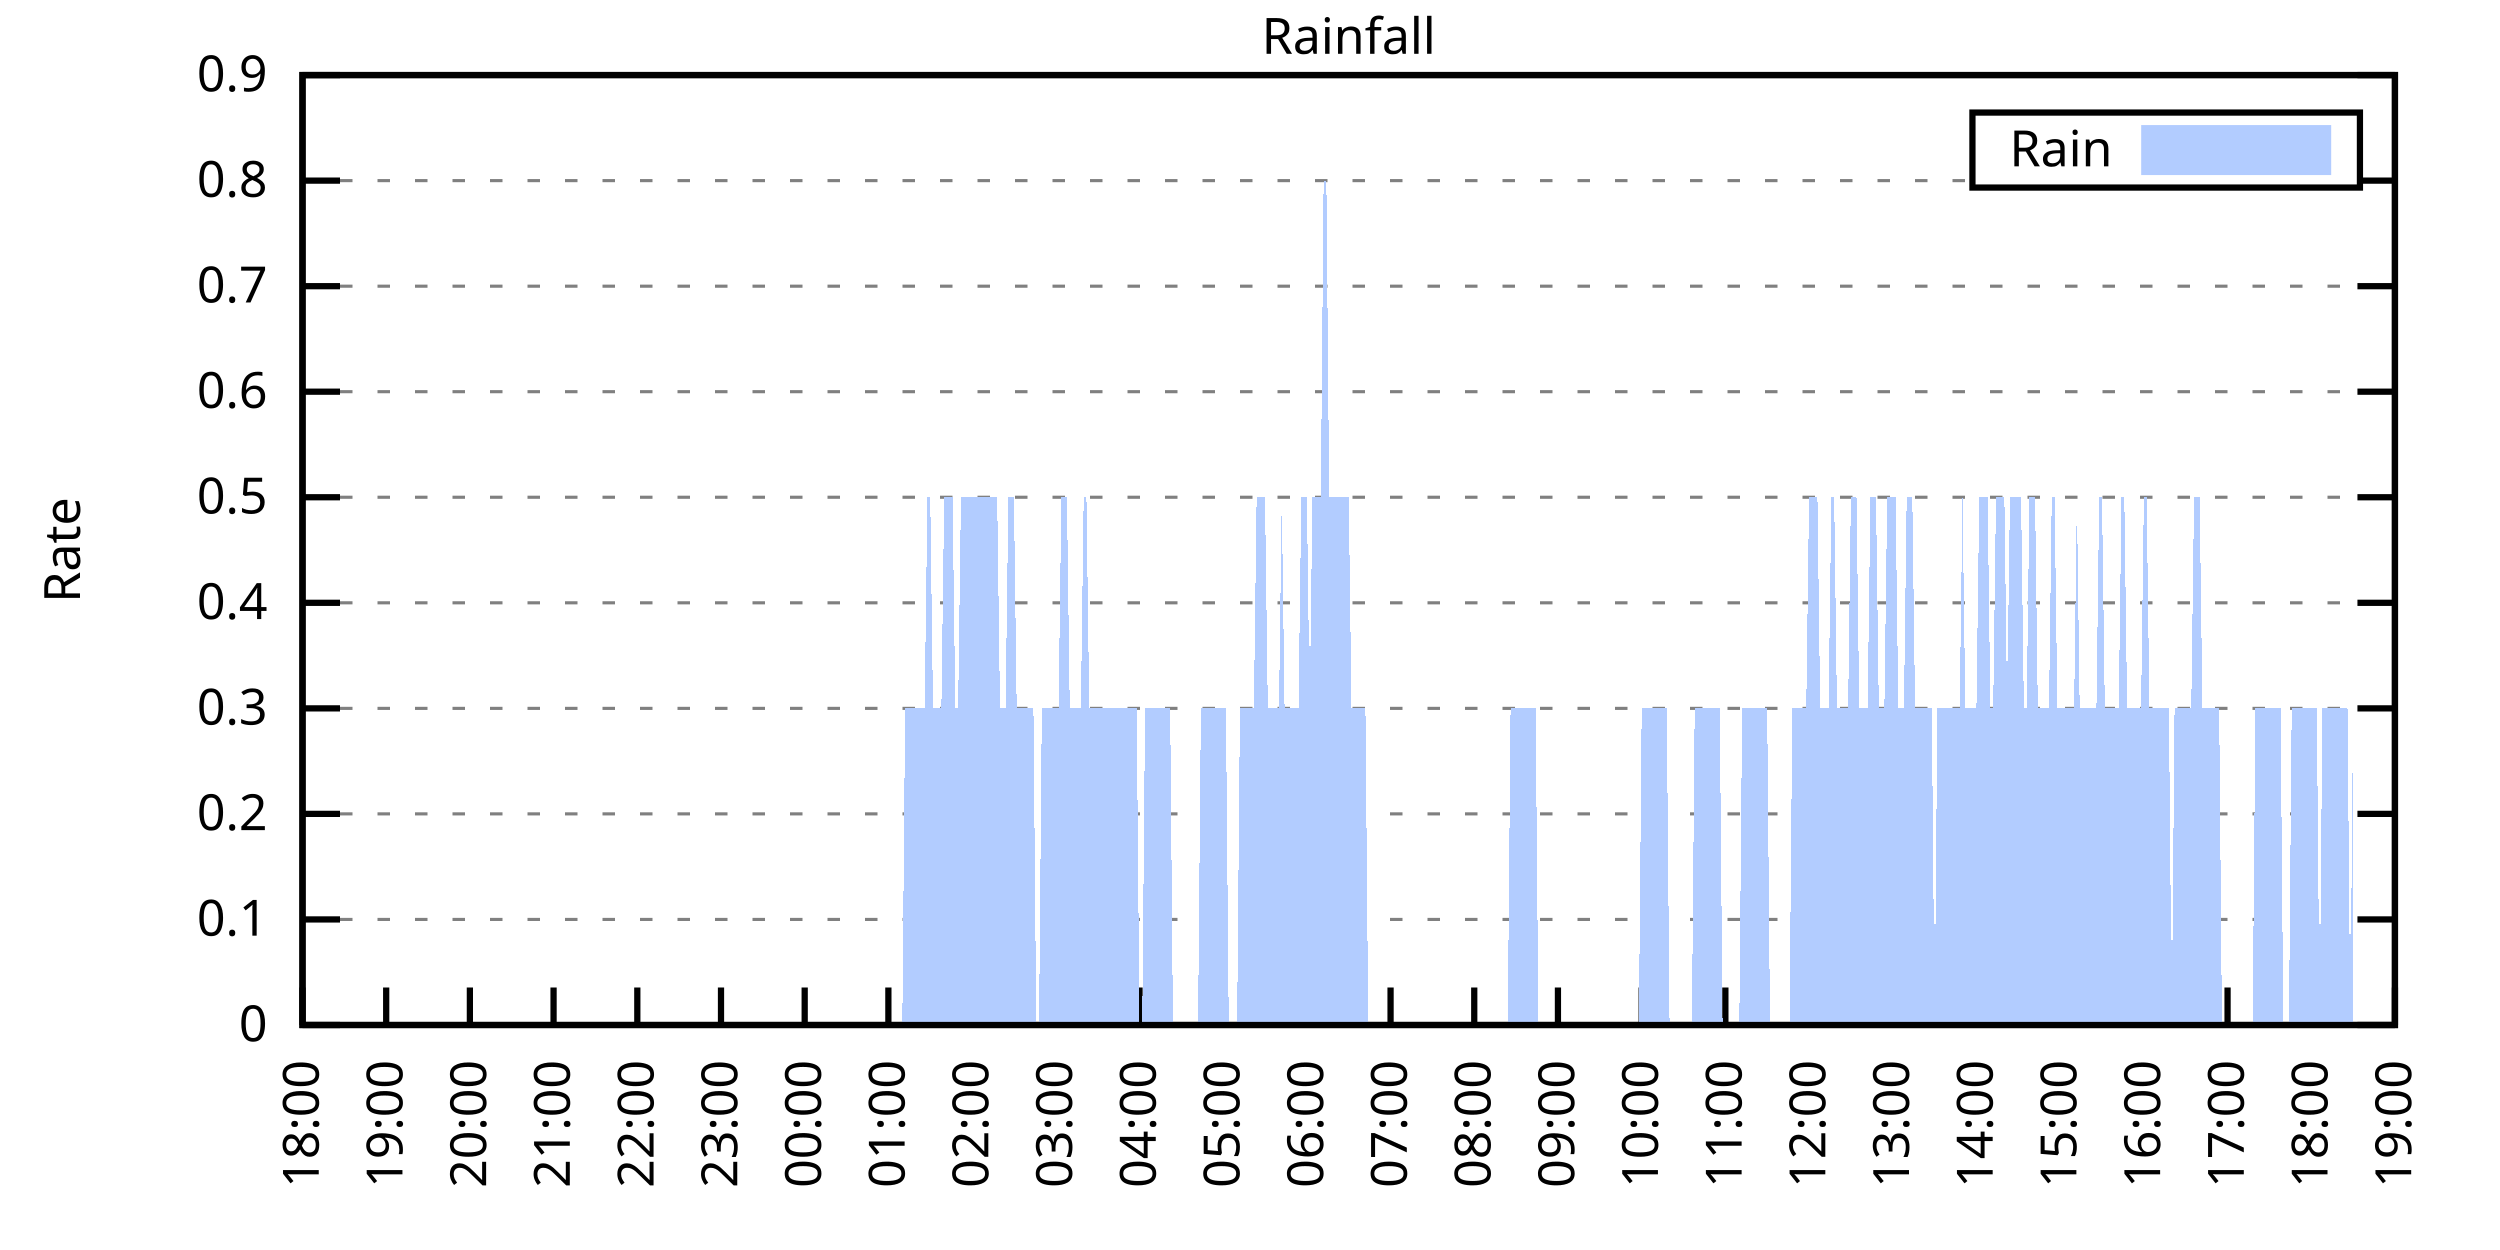
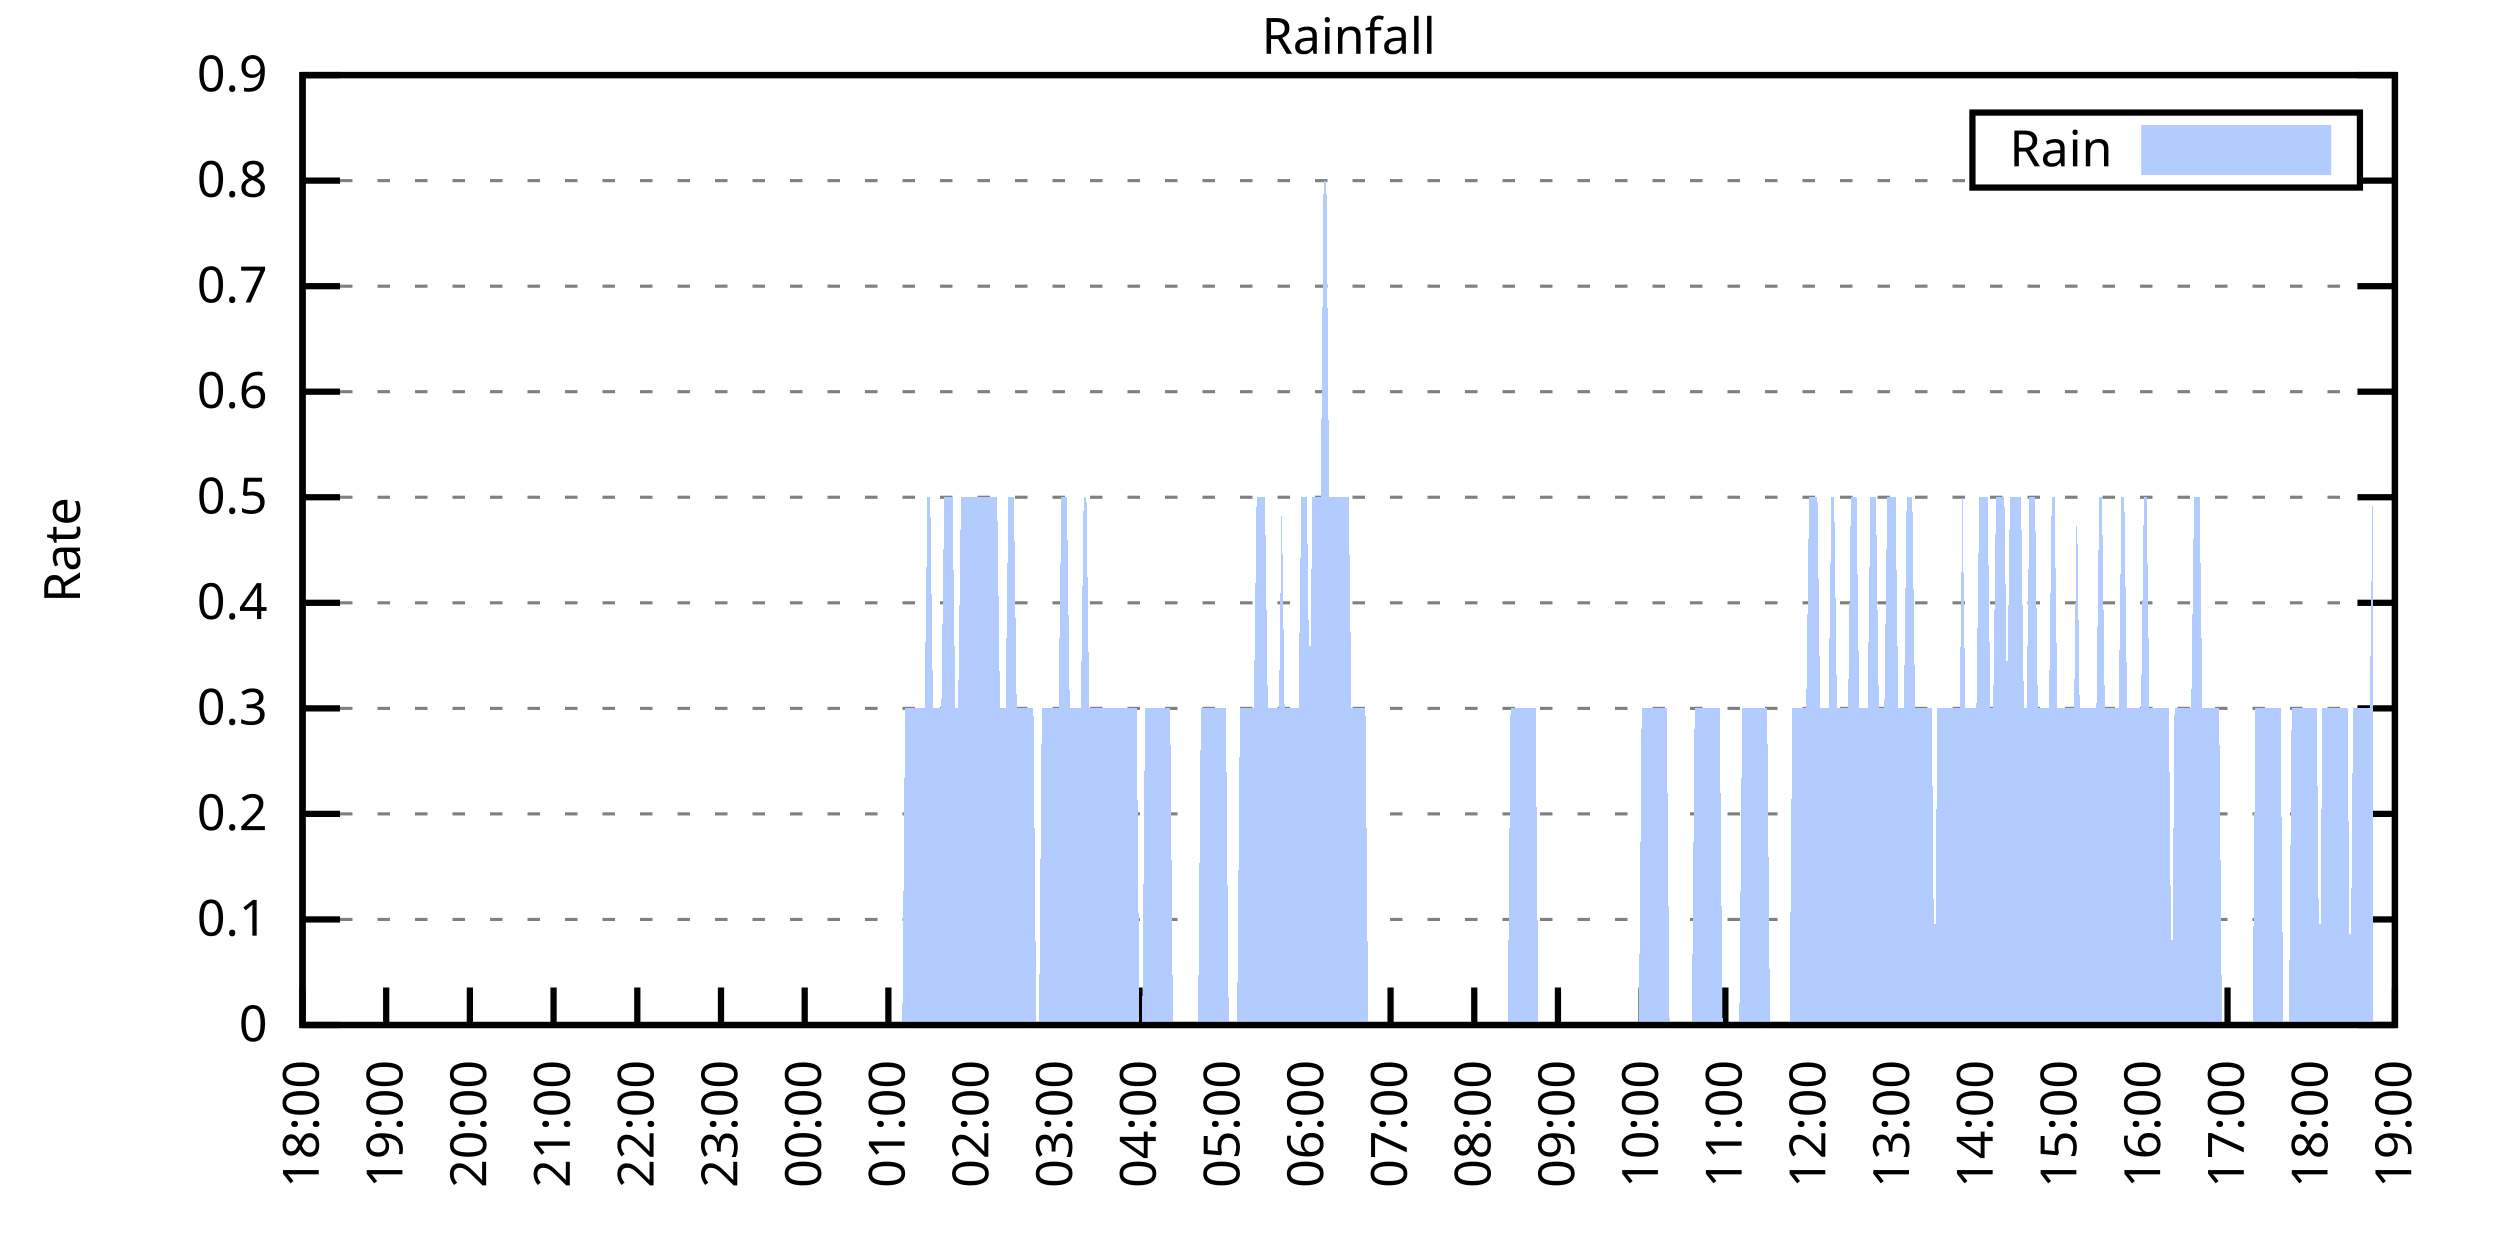
<svg xmlns="http://www.w3.org/2000/svg" xmlns:xlink="http://www.w3.org/1999/xlink" width="400" height="200" viewBox="0 0 400 200">
  <g id="gnuplot_canvas">
    <rect x="0" y="0" width="400" height="200" fill="none" />
    <defs>
      <circle id="gpDot" r="0.5" stroke-width="0.5" stroke="currentColor" />
      <path id="gpPt0" stroke-width="0.333" stroke="currentColor" d="M-1,0 h2 M0,-1 v2" />
      <path id="gpPt1" stroke-width="0.333" stroke="currentColor" d="M-1,-1 L1,1 M1,-1 L-1,1" />
      <path id="gpPt2" stroke-width="0.333" stroke="currentColor" d="M-1,0 L1,0 M0,-1 L0,1 M-1,-1 L1,1 M-1,1 L1,-1" />
      <rect id="gpPt3" stroke-width="0.333" stroke="currentColor" x="-1" y="-1" width="2" height="2" />
      <rect id="gpPt4" stroke-width="0.333" stroke="currentColor" fill="currentColor" x="-1" y="-1" width="2" height="2" />
      <circle id="gpPt5" stroke-width="0.333" stroke="currentColor" cx="0" cy="0" r="1" />
      <use xlink:href="#gpPt5" id="gpPt6" fill="currentColor" stroke="none" />
      <path id="gpPt7" stroke-width="0.333" stroke="currentColor" d="M0,-1.33 L-1.33,0.67 L1.33,0.67 z" />
      <use xlink:href="#gpPt7" id="gpPt8" fill="currentColor" stroke="none" />
      <use xlink:href="#gpPt7" id="gpPt9" stroke="currentColor" transform="rotate(180)" />
      <use xlink:href="#gpPt9" id="gpPt10" fill="currentColor" stroke="none" />
      <use xlink:href="#gpPt3" id="gpPt11" stroke="currentColor" transform="rotate(45)" />
      <use xlink:href="#gpPt11" id="gpPt12" fill="currentColor" stroke="none" />
      <path id="gpPt13" stroke-width="0.333" stroke="currentColor" d="M0,1.330 L1.265,0.411 L0.782,-1.067 L-0.782,-1.076 L-1.265,0.411 z" />
      <use xlink:href="#gpPt13" id="gpPt14" fill="currentColor" stroke="none" />
      <filter id="textbox" filterUnits="objectBoundingBox" x="0" y="0" height="1" width="1">
        <feFlood flood-color="white" flood-opacity="1" result="bgnd" />
        <feComposite in="SourceGraphic" in2="bgnd" operator="atop" />
      </filter>
      <filter id="greybox" filterUnits="objectBoundingBox" x="0" y="0" height="1" width="1">
        <feFlood flood-color="lightgrey" flood-opacity="1" result="grey" />
        <feComposite in="SourceGraphic" in2="grey" operator="atop" />
      </filter>
    </defs>
    <g fill="none" color="white" stroke="currentColor" stroke-width="1.00" stroke-linecap="butt" stroke-linejoin="miter">
</g>
    <g fill="none" color="black" stroke="currentColor" stroke-width="1.00" stroke-linecap="butt" stroke-linejoin="miter">
      <g stroke="none" shape-rendering="crispEdges">
        <polygon fill="rgb(255, 255, 255)" points="48.40,164.00 383.18,164.00 383.18,12.02 48.40,12.02 " />
      </g>
    </g>
    <g fill="none" color="black" stroke="currentColor" stroke-width="1.00" stroke-linecap="butt" stroke-linejoin="miter">
</g>
    <g fill="none" color="black" stroke="black" stroke-width="0.50" stroke-linecap="butt" stroke-linejoin="miter">
</g>
    <g fill="none" color="gray" stroke="currentColor" stroke-width="0.50" stroke-linecap="butt" stroke-linejoin="miter">
      <path stroke="gray" stroke-dasharray="2,4" class="gridline" d="M48.40,164.00 L383.19,164.00  " />
    </g>
    <g fill="none" color="gray" stroke="gray" stroke-width="1.00" stroke-linecap="butt" stroke-linejoin="miter">
</g>
    <g fill="none" color="black" stroke="currentColor" stroke-width="1.00" stroke-linecap="butt" stroke-linejoin="miter">
      <path stroke="black" d="M48.40,164.00 L54.40,164.00 M383.19,164.00 L377.19,164.00  " />
      <g transform="translate(42.80,166.60)" stroke="none" fill="black" font-family="Sans" font-size="8.00" text-anchor="end">
        <text>
          <tspan font-family="Sans"> 0</tspan>
        </text>
      </g>
    </g>
    <g fill="none" color="black" stroke="currentColor" stroke-width="1.00" stroke-linecap="butt" stroke-linejoin="miter">
</g>
    <g fill="none" color="black" stroke="black" stroke-width="0.50" stroke-linecap="butt" stroke-linejoin="miter">
</g>
    <g fill="none" color="gray" stroke="currentColor" stroke-width="0.50" stroke-linecap="butt" stroke-linejoin="miter">
      <path stroke="gray" stroke-dasharray="2,4" class="gridline" d="M48.40,147.11 L383.19,147.11  " />
    </g>
    <g fill="none" color="gray" stroke="gray" stroke-width="1.00" stroke-linecap="butt" stroke-linejoin="miter">
</g>
    <g fill="none" color="black" stroke="currentColor" stroke-width="1.00" stroke-linecap="butt" stroke-linejoin="miter">
      <path stroke="black" d="M48.40,147.11 L54.40,147.11 M383.19,147.11 L377.19,147.11  " />
      <g transform="translate(42.80,149.71)" stroke="none" fill="black" font-family="Sans" font-size="8.00" text-anchor="end">
        <text>
          <tspan font-family="Sans"> 0.1</tspan>
        </text>
      </g>
    </g>
    <g fill="none" color="black" stroke="currentColor" stroke-width="1.00" stroke-linecap="butt" stroke-linejoin="miter">
</g>
    <g fill="none" color="black" stroke="black" stroke-width="0.50" stroke-linecap="butt" stroke-linejoin="miter">
</g>
    <g fill="none" color="gray" stroke="currentColor" stroke-width="0.50" stroke-linecap="butt" stroke-linejoin="miter">
      <path stroke="gray" stroke-dasharray="2,4" class="gridline" d="M48.40,130.22 L383.19,130.22  " />
    </g>
    <g fill="none" color="gray" stroke="gray" stroke-width="1.00" stroke-linecap="butt" stroke-linejoin="miter">
</g>
    <g fill="none" color="black" stroke="currentColor" stroke-width="1.00" stroke-linecap="butt" stroke-linejoin="miter">
      <path stroke="black" d="M48.40,130.22 L54.40,130.22 M383.19,130.22 L377.19,130.22  " />
      <g transform="translate(42.80,132.82)" stroke="none" fill="black" font-family="Sans" font-size="8.00" text-anchor="end">
        <text>
          <tspan font-family="Sans"> 0.2</tspan>
        </text>
      </g>
    </g>
    <g fill="none" color="black" stroke="currentColor" stroke-width="1.00" stroke-linecap="butt" stroke-linejoin="miter">
</g>
    <g fill="none" color="black" stroke="black" stroke-width="0.50" stroke-linecap="butt" stroke-linejoin="miter">
</g>
    <g fill="none" color="gray" stroke="currentColor" stroke-width="0.50" stroke-linecap="butt" stroke-linejoin="miter">
      <path stroke="gray" stroke-dasharray="2,4" class="gridline" d="M48.40,113.34 L383.19,113.34  " />
    </g>
    <g fill="none" color="gray" stroke="gray" stroke-width="1.00" stroke-linecap="butt" stroke-linejoin="miter">
</g>
    <g fill="none" color="black" stroke="currentColor" stroke-width="1.00" stroke-linecap="butt" stroke-linejoin="miter">
      <path stroke="black" d="M48.40,113.34 L54.40,113.34 M383.19,113.34 L377.19,113.34  " />
      <g transform="translate(42.80,115.94)" stroke="none" fill="black" font-family="Sans" font-size="8.00" text-anchor="end">
        <text>
          <tspan font-family="Sans"> 0.3</tspan>
        </text>
      </g>
    </g>
    <g fill="none" color="black" stroke="currentColor" stroke-width="1.00" stroke-linecap="butt" stroke-linejoin="miter">
</g>
    <g fill="none" color="black" stroke="black" stroke-width="0.50" stroke-linecap="butt" stroke-linejoin="miter">
</g>
    <g fill="none" color="gray" stroke="currentColor" stroke-width="0.50" stroke-linecap="butt" stroke-linejoin="miter">
      <path stroke="gray" stroke-dasharray="2,4" class="gridline" d="M48.40,96.45 L383.19,96.45  " />
    </g>
    <g fill="none" color="gray" stroke="gray" stroke-width="1.00" stroke-linecap="butt" stroke-linejoin="miter">
</g>
    <g fill="none" color="black" stroke="currentColor" stroke-width="1.00" stroke-linecap="butt" stroke-linejoin="miter">
      <path stroke="black" d="M48.40,96.45 L54.40,96.45 M383.19,96.45 L377.19,96.45  " />
      <g transform="translate(42.80,99.05)" stroke="none" fill="black" font-family="Sans" font-size="8.00" text-anchor="end">
        <text>
          <tspan font-family="Sans"> 0.4</tspan>
        </text>
      </g>
    </g>
    <g fill="none" color="black" stroke="currentColor" stroke-width="1.00" stroke-linecap="butt" stroke-linejoin="miter">
</g>
    <g fill="none" color="black" stroke="black" stroke-width="0.50" stroke-linecap="butt" stroke-linejoin="miter">
</g>
    <g fill="none" color="gray" stroke="currentColor" stroke-width="0.50" stroke-linecap="butt" stroke-linejoin="miter">
      <path stroke="gray" stroke-dasharray="2,4" class="gridline" d="M48.40,79.56 L383.19,79.56  " />
    </g>
    <g fill="none" color="gray" stroke="gray" stroke-width="1.00" stroke-linecap="butt" stroke-linejoin="miter">
</g>
    <g fill="none" color="black" stroke="currentColor" stroke-width="1.00" stroke-linecap="butt" stroke-linejoin="miter">
      <path stroke="black" d="M48.40,79.56 L54.40,79.56 M383.19,79.56 L377.19,79.56  " />
      <g transform="translate(42.80,82.16)" stroke="none" fill="black" font-family="Sans" font-size="8.00" text-anchor="end">
        <text>
          <tspan font-family="Sans"> 0.5</tspan>
        </text>
      </g>
    </g>
    <g fill="none" color="black" stroke="currentColor" stroke-width="1.00" stroke-linecap="butt" stroke-linejoin="miter">
</g>
    <g fill="none" color="black" stroke="black" stroke-width="0.50" stroke-linecap="butt" stroke-linejoin="miter">
</g>
    <g fill="none" color="gray" stroke="currentColor" stroke-width="0.50" stroke-linecap="butt" stroke-linejoin="miter">
      <path stroke="gray" stroke-dasharray="2,4" class="gridline" d="M48.40,62.67 L383.19,62.67  " />
    </g>
    <g fill="none" color="gray" stroke="gray" stroke-width="1.00" stroke-linecap="butt" stroke-linejoin="miter">
</g>
    <g fill="none" color="black" stroke="currentColor" stroke-width="1.00" stroke-linecap="butt" stroke-linejoin="miter">
      <path stroke="black" d="M48.40,62.67 L54.40,62.67 M383.19,62.67 L377.19,62.67  " />
      <g transform="translate(42.80,65.27)" stroke="none" fill="black" font-family="Sans" font-size="8.00" text-anchor="end">
        <text>
          <tspan font-family="Sans"> 0.6</tspan>
        </text>
      </g>
    </g>
    <g fill="none" color="black" stroke="currentColor" stroke-width="1.00" stroke-linecap="butt" stroke-linejoin="miter">
</g>
    <g fill="none" color="black" stroke="black" stroke-width="0.50" stroke-linecap="butt" stroke-linejoin="miter">
</g>
    <g fill="none" color="gray" stroke="currentColor" stroke-width="0.50" stroke-linecap="butt" stroke-linejoin="miter">
      <path stroke="gray" stroke-dasharray="2,4" class="gridline" d="M48.40,45.79 L383.19,45.79  " />
    </g>
    <g fill="none" color="gray" stroke="gray" stroke-width="1.00" stroke-linecap="butt" stroke-linejoin="miter">
</g>
    <g fill="none" color="black" stroke="currentColor" stroke-width="1.00" stroke-linecap="butt" stroke-linejoin="miter">
      <path stroke="black" d="M48.40,45.79 L54.40,45.79 M383.19,45.79 L377.19,45.79  " />
      <g transform="translate(42.80,48.39)" stroke="none" fill="black" font-family="Sans" font-size="8.00" text-anchor="end">
        <text>
          <tspan font-family="Sans"> 0.7</tspan>
        </text>
      </g>
    </g>
    <g fill="none" color="black" stroke="currentColor" stroke-width="1.00" stroke-linecap="butt" stroke-linejoin="miter">
</g>
    <g fill="none" color="black" stroke="black" stroke-width="0.50" stroke-linecap="butt" stroke-linejoin="miter">
</g>
    <g fill="none" color="gray" stroke="currentColor" stroke-width="0.50" stroke-linecap="butt" stroke-linejoin="miter">
      <path stroke="gray" stroke-dasharray="2,4" class="gridline" d="M48.40,28.90 L315.59,28.90 M377.59,28.90 L383.19,28.90  " />
    </g>
    <g fill="none" color="gray" stroke="gray" stroke-width="1.00" stroke-linecap="butt" stroke-linejoin="miter">
</g>
    <g fill="none" color="black" stroke="currentColor" stroke-width="1.00" stroke-linecap="butt" stroke-linejoin="miter">
      <path stroke="black" d="M48.40,28.90 L54.40,28.90 M383.19,28.90 L377.19,28.90  " />
      <g transform="translate(42.80,31.50)" stroke="none" fill="black" font-family="Sans" font-size="8.00" text-anchor="end">
        <text>
          <tspan font-family="Sans"> 0.8</tspan>
        </text>
      </g>
    </g>
    <g fill="none" color="black" stroke="currentColor" stroke-width="1.00" stroke-linecap="butt" stroke-linejoin="miter">
</g>
    <g fill="none" color="black" stroke="black" stroke-width="0.50" stroke-linecap="butt" stroke-linejoin="miter">
</g>
    <g fill="none" color="gray" stroke="currentColor" stroke-width="0.50" stroke-linecap="butt" stroke-linejoin="miter">
      <path stroke="gray" stroke-dasharray="2,4" class="gridline" d="M48.40,12.01 L383.19,12.01  " />
    </g>
    <g fill="none" color="gray" stroke="gray" stroke-width="1.00" stroke-linecap="butt" stroke-linejoin="miter">
</g>
    <g fill="none" color="black" stroke="currentColor" stroke-width="1.00" stroke-linecap="butt" stroke-linejoin="miter">
      <path stroke="black" d="M48.40,12.01 L54.40,12.01 M383.19,12.01 L377.19,12.01  " />
      <g transform="translate(42.80,14.61)" stroke="none" fill="black" font-family="Sans" font-size="8.00" text-anchor="end">
        <text>
          <tspan font-family="Sans"> 0.9</tspan>
        </text>
      </g>
    </g>
    <g fill="none" color="black" stroke="currentColor" stroke-width="1.00" stroke-linecap="butt" stroke-linejoin="miter">
      <path stroke="black" d="M48.40,164.00 L48.40,158.00  " />
      <g transform="translate(51.00,169.60) rotate(270.00)" stroke="none" fill="black" font-family="Sans" font-size="8.00" text-anchor="end">
        <text>
          <tspan font-family="Sans">18:00</tspan>
        </text>
      </g>
    </g>
    <g fill="none" color="black" stroke="currentColor" stroke-width="1.00" stroke-linecap="butt" stroke-linejoin="miter">
      <path stroke="black" d="M61.79,164.00 L61.79,158.00  " />
      <g transform="translate(64.39,169.60) rotate(270.00)" stroke="none" fill="black" font-family="Sans" font-size="8.00" text-anchor="end">
        <text>
          <tspan font-family="Sans">19:00</tspan>
        </text>
      </g>
    </g>
    <g fill="none" color="black" stroke="currentColor" stroke-width="1.00" stroke-linecap="butt" stroke-linejoin="miter">
      <path stroke="black" d="M75.18,164.00 L75.18,158.00  " />
      <g transform="translate(77.78,169.60) rotate(270.00)" stroke="none" fill="black" font-family="Sans" font-size="8.00" text-anchor="end">
        <text>
          <tspan font-family="Sans">20:00</tspan>
        </text>
      </g>
    </g>
    <g fill="none" color="black" stroke="currentColor" stroke-width="1.00" stroke-linecap="butt" stroke-linejoin="miter">
      <path stroke="black" d="M88.57,164.00 L88.57,158.00  " />
      <g transform="translate(91.17,169.60) rotate(270.00)" stroke="none" fill="black" font-family="Sans" font-size="8.00" text-anchor="end">
        <text>
          <tspan font-family="Sans">21:00</tspan>
        </text>
      </g>
    </g>
    <g fill="none" color="black" stroke="currentColor" stroke-width="1.00" stroke-linecap="butt" stroke-linejoin="miter">
      <path stroke="black" d="M101.97,164.00 L101.97,158.00  " />
      <g transform="translate(104.57,169.60) rotate(270.00)" stroke="none" fill="black" font-family="Sans" font-size="8.00" text-anchor="end">
        <text>
          <tspan font-family="Sans">22:00</tspan>
        </text>
      </g>
    </g>
    <g fill="none" color="black" stroke="currentColor" stroke-width="1.00" stroke-linecap="butt" stroke-linejoin="miter">
      <path stroke="black" d="M115.36,164.00 L115.36,158.00  " />
      <g transform="translate(117.96,169.60) rotate(270.00)" stroke="none" fill="black" font-family="Sans" font-size="8.00" text-anchor="end">
        <text>
          <tspan font-family="Sans">23:00</tspan>
        </text>
      </g>
    </g>
    <g fill="none" color="black" stroke="currentColor" stroke-width="1.00" stroke-linecap="butt" stroke-linejoin="miter">
      <path stroke="black" d="M128.75,164.00 L128.75,158.00  " />
      <g transform="translate(131.35,169.60) rotate(270.00)" stroke="none" fill="black" font-family="Sans" font-size="8.00" text-anchor="end">
        <text>
          <tspan font-family="Sans">00:00</tspan>
        </text>
      </g>
    </g>
    <g fill="none" color="black" stroke="currentColor" stroke-width="1.00" stroke-linecap="butt" stroke-linejoin="miter">
      <path stroke="black" d="M142.14,164.00 L142.14,158.00  " />
      <g transform="translate(144.74,169.60) rotate(270.00)" stroke="none" fill="black" font-family="Sans" font-size="8.00" text-anchor="end">
        <text>
          <tspan font-family="Sans">01:00</tspan>
        </text>
      </g>
    </g>
    <g fill="none" color="black" stroke="currentColor" stroke-width="1.00" stroke-linecap="butt" stroke-linejoin="miter">
      <path stroke="black" d="M155.53,164.00 L155.53,158.00  " />
      <g transform="translate(158.13,169.60) rotate(270.00)" stroke="none" fill="black" font-family="Sans" font-size="8.00" text-anchor="end">
        <text>
          <tspan font-family="Sans">02:00</tspan>
        </text>
      </g>
    </g>
    <g fill="none" color="black" stroke="currentColor" stroke-width="1.00" stroke-linecap="butt" stroke-linejoin="miter">
      <path stroke="black" d="M168.92,164.00 L168.92,158.00  " />
      <g transform="translate(171.52,169.60) rotate(270.00)" stroke="none" fill="black" font-family="Sans" font-size="8.00" text-anchor="end">
        <text>
          <tspan font-family="Sans">03:00</tspan>
        </text>
      </g>
    </g>
    <g fill="none" color="black" stroke="currentColor" stroke-width="1.00" stroke-linecap="butt" stroke-linejoin="miter">
      <path stroke="black" d="M182.32,164.00 L182.32,158.00  " />
      <g transform="translate(184.92,169.60) rotate(270.00)" stroke="none" fill="black" font-family="Sans" font-size="8.00" text-anchor="end">
        <text>
          <tspan font-family="Sans">04:00</tspan>
        </text>
      </g>
    </g>
    <g fill="none" color="black" stroke="currentColor" stroke-width="1.00" stroke-linecap="butt" stroke-linejoin="miter">
      <path stroke="black" d="M195.71,164.00 L195.71,158.00  " />
      <g transform="translate(198.31,169.60) rotate(270.00)" stroke="none" fill="black" font-family="Sans" font-size="8.00" text-anchor="end">
        <text>
          <tspan font-family="Sans">05:00</tspan>
        </text>
      </g>
    </g>
    <g fill="none" color="black" stroke="currentColor" stroke-width="1.00" stroke-linecap="butt" stroke-linejoin="miter">
      <path stroke="black" d="M209.10,164.00 L209.10,158.00  " />
      <g transform="translate(211.70,169.60) rotate(270.00)" stroke="none" fill="black" font-family="Sans" font-size="8.00" text-anchor="end">
        <text>
          <tspan font-family="Sans">06:00</tspan>
        </text>
      </g>
    </g>
    <g fill="none" color="black" stroke="currentColor" stroke-width="1.00" stroke-linecap="butt" stroke-linejoin="miter">
      <path stroke="black" d="M222.49,164.00 L222.49,158.00  " />
      <g transform="translate(225.09,169.60) rotate(270.00)" stroke="none" fill="black" font-family="Sans" font-size="8.00" text-anchor="end">
        <text>
          <tspan font-family="Sans">07:00</tspan>
        </text>
      </g>
    </g>
    <g fill="none" color="black" stroke="currentColor" stroke-width="1.00" stroke-linecap="butt" stroke-linejoin="miter">
      <path stroke="black" d="M235.88,164.00 L235.88,158.00  " />
      <g transform="translate(238.48,169.60) rotate(270.00)" stroke="none" fill="black" font-family="Sans" font-size="8.00" text-anchor="end">
        <text>
          <tspan font-family="Sans">08:00</tspan>
        </text>
      </g>
    </g>
    <g fill="none" color="black" stroke="currentColor" stroke-width="1.00" stroke-linecap="butt" stroke-linejoin="miter">
      <path stroke="black" d="M249.27,164.00 L249.27,158.00  " />
      <g transform="translate(251.87,169.60) rotate(270.00)" stroke="none" fill="black" font-family="Sans" font-size="8.00" text-anchor="end">
        <text>
          <tspan font-family="Sans">09:00</tspan>
        </text>
      </g>
    </g>
    <g fill="none" color="black" stroke="currentColor" stroke-width="1.00" stroke-linecap="butt" stroke-linejoin="miter">
      <path stroke="black" d="M262.67,164.00 L262.67,158.00  " />
      <g transform="translate(265.27,169.60) rotate(270.00)" stroke="none" fill="black" font-family="Sans" font-size="8.00" text-anchor="end">
        <text>
          <tspan font-family="Sans">10:00</tspan>
        </text>
      </g>
    </g>
    <g fill="none" color="black" stroke="currentColor" stroke-width="1.00" stroke-linecap="butt" stroke-linejoin="miter">
      <path stroke="black" d="M276.06,164.00 L276.06,158.00  " />
      <g transform="translate(278.66,169.60) rotate(270.00)" stroke="none" fill="black" font-family="Sans" font-size="8.00" text-anchor="end">
        <text>
          <tspan font-family="Sans">11:00</tspan>
        </text>
      </g>
    </g>
    <g fill="none" color="black" stroke="currentColor" stroke-width="1.00" stroke-linecap="butt" stroke-linejoin="miter">
      <path stroke="black" d="M289.45,164.00 L289.45,158.00  " />
      <g transform="translate(292.05,169.60) rotate(270.00)" stroke="none" fill="black" font-family="Sans" font-size="8.00" text-anchor="end">
        <text>
          <tspan font-family="Sans">12:00</tspan>
        </text>
      </g>
    </g>
    <g fill="none" color="black" stroke="currentColor" stroke-width="1.00" stroke-linecap="butt" stroke-linejoin="miter">
      <path stroke="black" d="M302.84,164.00 L302.84,158.00  " />
      <g transform="translate(305.44,169.60) rotate(270.00)" stroke="none" fill="black" font-family="Sans" font-size="8.00" text-anchor="end">
        <text>
          <tspan font-family="Sans">13:00</tspan>
        </text>
      </g>
    </g>
    <g fill="none" color="black" stroke="currentColor" stroke-width="1.00" stroke-linecap="butt" stroke-linejoin="miter">
      <path stroke="black" d="M316.23,164.00 L316.23,158.00  " />
      <g transform="translate(318.83,169.60) rotate(270.00)" stroke="none" fill="black" font-family="Sans" font-size="8.00" text-anchor="end">
        <text>
          <tspan font-family="Sans">14:00</tspan>
        </text>
      </g>
    </g>
    <g fill="none" color="black" stroke="currentColor" stroke-width="1.00" stroke-linecap="butt" stroke-linejoin="miter">
      <path stroke="black" d="M329.62,164.00 L329.62,158.00  " />
      <g transform="translate(332.22,169.60) rotate(270.00)" stroke="none" fill="black" font-family="Sans" font-size="8.00" text-anchor="end">
        <text>
          <tspan font-family="Sans">15:00</tspan>
        </text>
      </g>
    </g>
    <g fill="none" color="black" stroke="currentColor" stroke-width="1.00" stroke-linecap="butt" stroke-linejoin="miter">
      <path stroke="black" d="M343.02,164.00 L343.02,158.00  " />
      <g transform="translate(345.62,169.60) rotate(270.00)" stroke="none" fill="black" font-family="Sans" font-size="8.00" text-anchor="end">
        <text>
          <tspan font-family="Sans">16:00</tspan>
        </text>
      </g>
    </g>
    <g fill="none" color="black" stroke="currentColor" stroke-width="1.00" stroke-linecap="butt" stroke-linejoin="miter">
      <path stroke="black" d="M356.41,164.00 L356.41,158.00  " />
      <g transform="translate(359.01,169.60) rotate(270.00)" stroke="none" fill="black" font-family="Sans" font-size="8.00" text-anchor="end">
        <text>
          <tspan font-family="Sans">17:00</tspan>
        </text>
      </g>
    </g>
    <g fill="none" color="black" stroke="currentColor" stroke-width="1.00" stroke-linecap="butt" stroke-linejoin="miter">
      <path stroke="black" d="M369.80,164.00 L369.80,158.00  " />
      <g transform="translate(372.40,169.60) rotate(270.00)" stroke="none" fill="black" font-family="Sans" font-size="8.00" text-anchor="end">
        <text>
          <tspan font-family="Sans">18:00</tspan>
        </text>
      </g>
    </g>
    <g fill="none" color="black" stroke="currentColor" stroke-width="1.00" stroke-linecap="butt" stroke-linejoin="miter">
      <path stroke="black" d="M383.19,164.00 L383.19,158.00  " />
      <g transform="translate(385.79,169.60) rotate(270.00)" stroke="none" fill="black" font-family="Sans" font-size="8.00" text-anchor="end">
        <text>
          <tspan font-family="Sans">19:00</tspan>
        </text>
      </g>
    </g>
    <g fill="none" color="black" stroke="currentColor" stroke-width="1.00" stroke-linecap="butt" stroke-linejoin="miter">
</g>
    <g fill="none" color="black" stroke="currentColor" stroke-width="1.00" stroke-linecap="butt" stroke-linejoin="miter">
      <path stroke="black" d="M48.40,12.01 L48.40,164.00 L383.19,164.00 L383.19,12.01 L48.40,12.01 Z  " />
    </g>
    <g fill="none" color="black" stroke="currentColor" stroke-width="1.00" stroke-linecap="butt" stroke-linejoin="miter">
</g>
    <g fill="none" color="black" stroke="currentColor" stroke-width="1.00" stroke-linecap="butt" stroke-linejoin="miter">
      <path stroke="black" d="M315.59,30.01 L315.59,18.01 L377.59,18.01 L377.59,30.01 L315.59,30.01 Z  " />
    </g>
    <g id="Rainfall_plot_1">
      <g fill="none" color="white" stroke="black" stroke-width="2.00" stroke-linecap="butt" stroke-linejoin="miter">
</g>
      <g fill="none" color="black" stroke="currentColor" stroke-width="2.00" stroke-linecap="butt" stroke-linejoin="miter">
        <g transform="translate(337.99,26.61)" stroke="none" fill="black" font-family="Sans" font-size="8.00" text-anchor="end">
          <text>
            <tspan font-family="Sans">Rain</tspan>
          </text>
        </g>
      </g>
      <g fill="none" color="black" stroke="currentColor" stroke-width="2.00" stroke-linecap="butt" stroke-linejoin="miter">
        <g stroke="none" shape-rendering="crispEdges">
          <polygon fill="rgb(178, 204, 255)" points="343.59,27.01 371.99,27.01 371.99,21.01 343.59,21.01 " />
        </g>
        <path stroke="rgb(178, 204, 255)" d="M343.59,27.01 L371.99,27.01 L371.99,21.01 L343.59,21.01 L343.59,27.01 Z  " />
      </g>
      <g fill="none" color="black" stroke="currentColor" stroke-width="2.00" stroke-linecap="butt" stroke-linejoin="miter">
        <g stroke="none" shape-rendering="crispEdges">
-           <polygon fill="rgb(178, 204, 255)" points="55.54,164.00 55.99,164.00 56.43,164.00 56.88,164.00 57.33,164.00 57.77,164.00 58.22,164.00 58.67,164.00 59.11,164.00 59.56,164.00 60.01,164.00 60.45,164.00 60.90,164.00 61.35,164.00 61.79,164.00 62.24,164.00 62.68,164.00 63.13,164.00 63.58,164.00 64.02,164.00 64.47,164.00 64.92,164.00 65.36,164.00 65.81,164.00 66.26,164.00 66.70,164.00 67.15,164.00 67.59,164.00 68.04,164.00 68.49,164.00 68.93,164.00 69.38,164.00 69.83,164.00 70.27,164.00 70.72,164.00 71.17,164.00 71.61,164.00 72.06,164.00 72.50,164.00 72.95,164.00 73.40,164.00 73.84,164.00 74.29,164.00 74.74,164.00 75.18,164.00 75.63,164.00 76.08,164.00 76.52,164.00 76.97,164.00 77.42,164.00 77.86,164.00 78.31,164.00 78.75,164.00 79.20,164.00 79.65,164.00 80.09,164.00 80.54,164.00 80.99,164.00 81.43,164.00 81.88,164.00 82.33,164.00 82.77,164.00 83.22,164.00 83.66,164.00 84.11,164.00 84.56,164.00 85.00,164.00 85.45,164.00 85.90,164.00 86.34,164.00 86.79,164.00 87.24,164.00 87.68,164.00 88.13,164.00 88.57,164.00 89.02,164.00 89.47,164.00 89.91,164.00 90.36,164.00 90.81,164.00 91.25,164.00 91.70,164.00 92.15,164.00 92.59,164.00 93.04,164.00 93.49,164.00 93.93,164.00 94.38,164.00 94.82,164.00 95.27,164.00 95.72,164.00 96.16,164.00 96.61,164.00 97.06,164.00 97.50,164.00 97.95,164.00 98.40,164.00 98.84,164.00 99.29,164.00 99.73,164.00 100.18,164.00 100.63,164.00 101.07,164.00 101.52,164.00 101.97,164.00 102.41,164.00 102.86,164.00 103.31,164.00 103.75,164.00 104.20,164.00 104.64,164.00 105.09,164.00 105.54,164.00 105.98,164.00 106.43,164.00 106.88,164.00 107.32,164.00 107.77,164.00 108.22,164.00 108.66,164.00 109.11,164.00 109.55,164.00 110.00,164.00 110.45,164.00 110.89,164.00 111.34,164.00 111.79,164.00 112.23,164.00 112.68,164.00 113.13,164.00 113.57,164.00 114.02,164.00 114.47,164.00 114.91,164.00 115.36,164.00 115.80,164.00 116.25,164.00 116.70,164.00 117.14,164.00 117.59,164.00 118.04,164.00 118.48,164.00 118.93,164.00 119.38,164.00 119.82,164.00 120.27,164.00 120.71,164.00 121.16,164.00 121.61,164.00 122.05,164.00 122.50,164.00 122.95,164.00 123.39,164.00 123.84,164.00 124.29,164.00 124.73,164.00 125.18,164.00 125.62,164.00 126.07,164.00 126.52,164.00 126.96,164.00 127.41,164.00 127.86,164.00 128.30,164.00 128.75,164.00 129.20,164.00 129.64,164.00 130.09,164.00 130.54,164.00 130.98,164.00 131.43,164.00 131.87,164.00 132.32,164.00 132.77,164.00 133.21,164.00 133.66,164.00 134.11,164.00 134.55,164.00 135.00,164.00 135.45,164.00 135.89,164.00 136.34,164.00 136.78,164.00 137.23,164.00 137.68,164.00 138.12,164.00 138.57,164.00 139.02,164.00 139.46,164.00 139.91,164.00 140.36,164.00 140.80,164.00 141.25,164.00 141.69,164.00 142.14,164.00 142.59,164.00 143.03,164.00 143.48,164.00 143.93,164.00 144.37,164.00 144.82,113.34 145.27,113.34 145.71,113.34 146.16,113.34 146.61,113.34 147.05,113.34 147.50,113.34 147.94,113.34 148.39,79.56 148.84,79.56 149.28,113.34 149.73,113.34 150.18,113.34 150.62,113.34 151.07,79.56 151.52,79.56 151.96,79.56 152.41,79.56 152.85,113.34 153.30,113.34 153.75,79.56 154.19,79.56 154.64,79.56 155.09,79.56 155.53,79.56 155.98,79.56 156.43,79.56 156.87,79.56 157.32,79.56 157.76,79.56 158.21,79.56 158.66,79.56 159.10,79.56 159.55,79.56 160.00,113.34 160.44,113.34 160.89,113.34 161.34,79.56 161.78,79.56 162.23,79.56 162.67,113.34 163.12,113.34 163.57,113.34 164.01,113.34 164.46,113.34 164.91,113.34 165.35,113.34 165.80,164.00 166.25,164.00 166.69,113.34 167.14,113.34 167.59,113.34 168.03,113.34 168.48,113.34 168.92,113.34 169.37,113.34 169.82,79.56 170.26,79.56 170.71,79.56 171.16,113.34 171.60,113.34 172.05,113.34 172.50,113.34 172.94,113.34 173.39,79.56 173.83,79.56 174.28,113.34 174.73,113.34 175.17,113.34 175.62,113.34 176.07,113.34 176.51,113.34 176.96,113.34 177.41,113.34 177.85,113.34 178.30,113.34 178.74,113.34 179.19,113.34 179.64,113.34 180.08,113.34 180.53,113.34 180.98,113.34 181.42,113.34 181.87,113.34 182.32,164.00 182.76,164.00 183.21,113.34 183.66,113.34 184.10,113.34 184.55,113.34 184.99,113.34 185.44,113.34 185.89,113.34 186.33,113.34 186.78,113.34 187.23,113.34 187.67,164.00 188.12,164.00 188.57,164.00 189.01,164.00 189.46,164.00 189.90,164.00 190.35,164.00 190.80,164.00 191.24,164.00 191.69,164.00 192.14,113.34 192.58,113.34 193.03,113.34 193.48,113.34 193.92,113.34 194.37,113.34 194.81,113.34 195.26,113.34 195.71,113.34 196.15,113.34 196.60,164.00 197.05,164.00 197.49,164.00 197.94,164.00 198.39,113.34 198.83,113.34 199.28,113.34 199.73,113.34 200.17,113.34 200.62,113.34 201.06,79.56 201.51,79.56 201.96,79.56 202.40,79.56 202.85,113.34 203.30,113.34 203.74,113.34 204.19,113.34 204.64,113.34 205.08,79.56 205.53,113.34 205.97,113.34 206.42,113.34 206.87,113.34 207.31,113.34 207.76,113.34 208.21,79.56 208.65,79.56 209.10,79.56 209.55,113.34 209.99,79.56 210.44,79.56 210.88,79.56 211.33,79.56 211.78,28.90 212.22,28.90 212.67,79.56 213.12,79.56 213.56,79.56 214.01,79.56 214.46,79.56 214.90,79.56 215.35,79.56 215.80,79.56 216.24,113.34 216.69,113.34 217.13,113.34 217.58,113.34 218.03,113.34 218.47,113.34 218.92,164.00 219.37,164.00 219.81,164.00 220.26,164.00 220.71,164.00 221.15,164.00 221.60,164.00 222.04,164.00 222.49,164.00 222.94,164.00 223.38,164.00 223.83,164.00 224.28,164.00 224.72,164.00 225.17,164.00 225.62,164.00 226.06,164.00 226.51,164.00 226.95,164.00 227.40,164.00 227.85,164.00 228.29,164.00 228.74,164.00 229.19,164.00 229.63,164.00 230.08,164.00 230.53,164.00 230.97,164.00 231.42,164.00 231.86,164.00 232.31,164.00 232.76,164.00 233.20,164.00 233.65,164.00 234.10,164.00 234.54,164.00 234.99,164.00 235.44,164.00 235.88,164.00 236.33,164.00 236.78,164.00 237.22,164.00 237.67,164.00 238.11,164.00 238.56,164.00 239.01,164.00 239.45,164.00 239.90,164.00 240.35,164.00 240.79,164.00 241.24,164.00 241.69,113.34 242.13,113.34 242.58,113.34 243.02,113.34 243.47,113.34 243.92,113.34 244.36,113.34 244.81,113.34 245.26,113.34 245.70,113.34 246.15,164.00 246.60,164.00 247.04,164.00 247.49,164.00 247.93,164.00 248.38,164.00 248.83,164.00 249.27,164.00 249.72,164.00 250.17,164.00 250.61,164.00 251.06,164.00 251.51,164.00 251.95,164.00 252.40,164.00 252.85,164.00 253.29,164.00 253.74,164.00 254.18,164.00 254.63,164.00 255.08,164.00 255.52,164.00 255.97,164.00 256.42,164.00 256.86,164.00 257.31,164.00 257.76,164.00 258.20,164.00 258.65,164.00 259.09,164.00 259.54,164.00 259.99,164.00 260.43,164.00 260.88,164.00 261.33,164.00 261.77,164.00 262.22,164.00 262.67,113.34 263.11,113.34 263.56,113.34 264.00,113.34 264.45,113.34 264.90,113.34 265.34,113.34 265.79,113.34 266.24,113.34 266.68,113.34 267.13,164.00 267.58,164.00 268.02,164.00 268.47,164.00 268.92,164.00 269.36,164.00 269.81,164.00 270.25,164.00 270.70,164.00 271.15,113.34 271.59,113.34 272.04,113.34 272.49,113.34 272.93,113.34 273.38,113.34 273.83,113.34 274.27,113.34 274.72,113.34 275.16,113.34 275.61,164.00 276.06,164.00 276.50,164.00 276.95,164.00 277.40,164.00 277.84,164.00 278.29,164.00 278.74,113.34 279.18,113.34 279.63,113.34 280.07,113.34 280.52,113.34 280.97,113.34 281.41,113.34 281.86,113.34 282.31,113.34 282.75,113.34 283.20,164.00 283.65,164.00 284.09,164.00 284.54,164.00 284.98,164.00 285.43,164.00 285.88,164.00 286.32,164.00 286.77,113.34 287.22,113.34 287.66,113.34 288.11,113.34 288.56,113.34 289.00,113.34 289.45,79.56 289.90,79.56 290.34,79.56 290.79,79.56 291.23,113.34 291.68,113.34 292.13,113.34 292.57,113.34 293.02,79.56 293.47,79.56 293.91,113.34 294.36,113.34 294.81,113.34 295.25,113.34 295.70,113.34 296.14,79.56 296.59,79.56 297.04,79.56 297.48,113.34 297.93,113.34 298.38,113.34 298.82,113.34 299.27,79.56 299.72,79.56 300.16,79.56 300.61,113.34 301.05,113.34 301.50,113.34 301.95,79.56 302.39,79.56 302.84,79.56 303.29,79.56 303.73,113.34 304.18,113.34 304.63,113.34 305.07,79.56 305.52,79.56 305.97,79.56 306.41,113.34 306.86,113.34 307.30,113.34 307.75,113.34 308.20,113.34 308.64,113.34 309.09,113.34 309.54,164.00 309.98,113.34 310.43,113.34 310.88,113.34 311.32,113.34 311.77,113.34 312.21,113.34 312.66,113.34 313.11,113.34 313.55,113.34 314.00,79.56 314.45,113.34 314.89,113.34 315.34,113.34 315.79,113.34 316.23,113.34 316.68,79.56 317.12,79.56 317.57,79.56 318.02,79.56 318.46,113.34 318.91,113.34 319.36,79.56 319.80,79.56 320.25,79.56 320.70,79.56 321.14,113.34 321.59,79.56 322.04,79.56 322.48,79.56 322.93,79.56 323.37,79.56 323.82,113.34 324.27,113.34 324.71,79.56 325.16,79.56 325.61,79.56 326.05,113.34 326.50,113.34 326.95,113.34 327.39,113.34 327.84,113.34 328.28,79.56 328.73,79.56 329.18,113.34 329.62,113.34 330.07,113.34 330.52,113.34 330.96,113.34 331.41,113.34 331.86,113.34 332.30,79.56 332.75,113.34 333.19,113.34 333.64,113.34 334.09,113.34 334.53,113.34 334.98,113.34 335.43,113.34 335.87,79.56 336.32,79.56 336.77,113.34 337.21,113.34 337.66,113.34 338.10,113.34 338.55,113.34 339.00,113.34 339.44,79.56 339.89,79.56 340.34,113.34 340.78,113.34 341.23,113.34 341.68,113.34 342.12,113.34 342.57,113.34 343.02,79.56 343.46,79.56 343.91,113.34 344.35,113.34 344.80,113.34 345.25,113.34 345.69,113.34 346.14,113.34 346.59,113.34 347.03,113.34 347.48,164.00 347.93,113.34 348.37,113.34 348.82,113.34 349.26,113.34 349.71,113.34 350.16,113.34 350.60,113.34 351.05,79.56 351.50,79.56 351.94,79.56 352.39,113.34 352.84,113.34 353.28,113.34 353.73,113.34 354.17,113.34 354.62,113.34 355.07,113.34 355.51,164.00 355.96,164.00 356.41,164.00 356.85,164.00 357.30,164.00 357.75,164.00 358.19,164.00 358.64,164.00 359.09,164.00 359.53,164.00 359.98,164.00 360.42,164.00 360.87,113.34 361.32,113.34 361.76,113.34 362.21,113.34 362.66,113.34 363.10,113.34 363.55,113.34 364.00,113.34 364.44,113.34 364.89,113.34 365.33,164.00 365.78,164.00 366.23,164.00 366.67,113.34 367.12,113.34 367.57,113.34 368.01,113.34 368.46,113.34 368.91,113.34 369.35,113.34 369.80,113.34 370.24,113.34 370.69,113.34 371.14,164.00 371.58,113.34 372.03,113.34 372.48,113.34 372.92,113.34 373.37,113.34 373.82,113.34 374.26,113.34 374.71,113.34 375.16,113.34 375.60,113.34 376.05,164.00 376.49,113.34 376.49,164.00 55.54,164.00 " />
+           <polygon fill="rgb(178, 204, 255)" points="58.67,164.00 59.11,164.00 59.56,164.00 60.01,164.00 60.45,164.00 60.90,164.00 61.35,164.00 61.79,164.00 62.24,164.00 62.68,164.00 63.13,164.00 63.58,164.00 64.02,164.00 64.47,164.00 64.92,164.00 65.36,164.00 65.81,164.00 66.26,164.00 66.70,164.00 67.15,164.00 67.59,164.00 68.04,164.00 68.49,164.00 68.93,164.00 69.38,164.00 69.83,164.00 70.27,164.00 70.72,164.00 71.17,164.00 71.61,164.00 72.06,164.00 72.50,164.00 72.95,164.00 73.40,164.00 73.84,164.00 74.29,164.00 74.74,164.00 75.18,164.00 75.63,164.00 76.08,164.00 76.52,164.00 76.97,164.00 77.42,164.00 77.86,164.00 78.31,164.00 78.75,164.00 79.20,164.00 79.65,164.00 80.09,164.00 80.54,164.00 80.99,164.00 81.43,164.00 81.88,164.00 82.33,164.00 82.77,164.00 83.22,164.00 83.66,164.00 84.11,164.00 84.56,164.00 85.00,164.00 85.45,164.00 85.90,164.00 86.34,164.00 86.79,164.00 87.24,164.00 87.68,164.00 88.13,164.00 88.57,164.00 89.02,164.00 89.47,164.00 89.91,164.00 90.36,164.00 90.81,164.00 91.25,164.00 91.70,164.00 92.15,164.00 92.59,164.00 93.04,164.00 93.49,164.00 93.93,164.00 94.38,164.00 94.82,164.00 95.27,164.00 95.72,164.00 96.16,164.00 96.61,164.00 97.06,164.00 97.50,164.00 97.95,164.00 98.40,164.00 98.84,164.00 99.29,164.00 99.73,164.00 100.18,164.00 100.63,164.00 101.07,164.00 101.52,164.00 101.97,164.00 102.41,164.00 102.86,164.00 103.31,164.00 103.75,164.00 104.20,164.00 104.64,164.00 105.09,164.00 105.54,164.00 105.98,164.00 106.43,164.00 106.88,164.00 107.32,164.00 107.77,164.00 108.22,164.00 108.66,164.00 109.11,164.00 109.55,164.00 110.00,164.00 110.45,164.00 110.89,164.00 111.34,164.00 111.79,164.00 112.23,164.00 112.68,164.00 113.13,164.00 113.57,164.00 114.02,164.00 114.47,164.00 114.91,164.00 115.36,164.00 115.80,164.00 116.25,164.00 116.70,164.00 117.14,164.00 117.59,164.00 118.04,164.00 118.48,164.00 118.93,164.00 119.38,164.00 119.82,164.00 120.27,164.00 120.71,164.00 121.16,164.00 121.61,164.00 122.05,164.00 122.50,164.00 122.95,164.00 123.39,164.00 123.84,164.00 124.29,164.00 124.73,164.00 125.18,164.00 125.62,164.00 126.07,164.00 126.52,164.00 126.96,164.00 127.41,164.00 127.86,164.00 128.30,164.00 128.75,164.00 129.20,164.00 129.64,164.00 130.09,164.00 130.54,164.00 130.98,164.00 131.43,164.00 131.87,164.00 132.32,164.00 132.77,164.00 133.21,164.00 133.66,164.00 134.11,164.00 134.55,164.00 135.00,164.00 135.45,164.00 135.89,164.00 136.34,164.00 136.78,164.00 137.23,164.00 137.68,164.00 138.12,164.00 138.57,164.00 139.02,164.00 139.46,164.00 139.91,164.00 140.36,164.00 140.80,164.00 141.25,164.00 141.69,164.00 142.14,164.00 142.59,164.00 143.03,164.00 143.48,164.00 143.93,164.00 144.37,164.00 144.82,113.34 145.27,113.34 145.71,113.34 146.16,113.34 146.61,113.34 147.05,113.34 147.50,113.34 147.94,113.34 148.39,79.56 148.84,79.56 149.28,113.34 149.73,113.34 150.18,113.34 150.62,113.34 151.07,79.56 151.52,79.56 151.96,79.56 152.41,79.56 152.85,113.34 153.30,113.34 153.75,79.56 154.19,79.56 154.64,79.56 155.09,79.56 155.53,79.56 155.98,79.56 156.43,79.56 156.87,79.56 157.32,79.56 157.76,79.56 158.21,79.56 158.66,79.56 159.10,79.56 159.55,79.56 160.00,113.34 160.44,113.34 160.89,113.34 161.34,79.56 161.78,79.56 162.23,79.56 162.67,113.34 163.12,113.34 163.57,113.34 164.01,113.34 164.46,113.34 164.91,113.34 165.35,113.34 165.80,164.00 166.25,164.00 166.69,113.34 167.14,113.34 167.59,113.34 168.03,113.34 168.48,113.34 168.92,113.34 169.37,113.34 169.82,79.56 170.26,79.56 170.71,79.56 171.16,113.34 171.60,113.34 172.05,113.34 172.50,113.34 172.94,113.34 173.39,79.56 173.83,79.56 174.28,113.34 174.73,113.34 175.17,113.34 175.62,113.34 176.07,113.34 176.51,113.34 176.96,113.34 177.41,113.34 177.85,113.34 178.30,113.34 178.74,113.34 179.19,113.34 179.64,113.34 180.08,113.34 180.53,113.34 180.98,113.34 181.42,113.34 181.87,113.34 182.32,164.00 182.76,164.00 183.21,113.34 183.66,113.34 184.10,113.34 184.55,113.34 184.99,113.34 185.44,113.34 185.89,113.34 186.33,113.34 186.78,113.34 187.23,113.34 187.67,164.00 188.12,164.00 188.57,164.00 189.01,164.00 189.46,164.00 189.90,164.00 190.35,164.00 190.80,164.00 191.24,164.00 191.69,164.00 192.14,113.34 192.58,113.34 193.03,113.34 193.48,113.34 193.92,113.34 194.37,113.34 194.81,113.34 195.26,113.34 195.71,113.34 196.15,113.34 196.60,164.00 197.05,164.00 197.49,164.00 197.94,164.00 198.39,113.34 198.83,113.34 199.28,113.34 199.73,113.34 200.17,113.34 200.62,113.34 201.06,79.56 201.51,79.56 201.96,79.56 202.40,79.56 202.85,113.34 203.30,113.34 203.74,113.34 204.19,113.34 204.64,113.34 205.08,79.56 205.53,113.34 205.97,113.34 206.42,113.34 206.87,113.34 207.31,113.34 207.76,113.34 208.21,79.56 208.65,79.56 209.10,79.56 209.55,113.34 209.99,79.56 210.44,79.56 210.88,79.56 211.33,79.56 211.78,28.90 212.22,28.90 212.67,79.56 213.12,79.56 213.56,79.56 214.01,79.56 214.46,79.56 214.90,79.56 215.35,79.56 215.80,79.56 216.24,113.34 216.69,113.34 217.13,113.34 217.58,113.34 218.03,113.34 218.47,113.34 218.92,164.00 219.37,164.00 219.81,164.00 220.26,164.00 220.71,164.00 221.15,164.00 221.60,164.00 222.04,164.00 222.49,164.00 222.94,164.00 223.38,164.00 223.83,164.00 224.28,164.00 224.72,164.00 225.17,164.00 225.62,164.00 226.06,164.00 226.51,164.00 226.95,164.00 227.40,164.00 227.85,164.00 228.29,164.00 228.74,164.00 229.19,164.00 229.63,164.00 230.08,164.00 230.53,164.00 230.97,164.00 231.42,164.00 231.86,164.00 232.31,164.00 232.76,164.00 233.20,164.00 233.65,164.00 234.10,164.00 234.54,164.00 234.99,164.00 235.44,164.00 235.88,164.00 236.33,164.00 236.78,164.00 237.22,164.00 237.67,164.00 238.11,164.00 238.56,164.00 239.01,164.00 239.45,164.00 239.90,164.00 240.35,164.00 240.79,164.00 241.24,164.00 241.69,113.34 242.13,113.34 242.58,113.34 243.02,113.34 243.47,113.34 243.92,113.34 244.36,113.34 244.81,113.34 245.26,113.34 245.70,113.34 246.15,164.00 246.60,164.00 247.04,164.00 247.49,164.00 247.93,164.00 248.38,164.00 248.83,164.00 249.27,164.00 249.72,164.00 250.17,164.00 250.61,164.00 251.06,164.00 251.51,164.00 251.95,164.00 252.40,164.00 252.85,164.00 253.29,164.00 253.74,164.00 254.18,164.00 254.63,164.00 255.08,164.00 255.52,164.00 255.97,164.00 256.42,164.00 256.86,164.00 257.31,164.00 257.76,164.00 258.20,164.00 258.65,164.00 259.09,164.00 259.54,164.00 259.99,164.00 260.43,164.00 260.88,164.00 261.33,164.00 261.77,164.00 262.22,164.00 262.67,113.34 263.11,113.34 263.56,113.34 264.00,113.34 264.45,113.34 264.90,113.34 265.34,113.34 265.79,113.34 266.24,113.34 266.68,113.34 267.13,164.00 267.58,164.00 268.02,164.00 268.47,164.00 268.92,164.00 269.36,164.00 269.81,164.00 270.25,164.00 270.70,164.00 271.15,113.34 271.59,113.34 272.04,113.34 272.49,113.34 272.93,113.34 273.38,113.34 273.83,113.34 274.27,113.34 274.72,113.34 275.16,113.34 275.61,164.00 276.06,164.00 276.50,164.00 276.95,164.00 277.40,164.00 277.84,164.00 278.29,164.00 278.74,113.34 279.18,113.34 279.63,113.34 280.07,113.34 280.52,113.34 280.97,113.34 281.41,113.34 281.86,113.34 282.31,113.34 282.75,113.34 283.20,164.00 283.65,164.00 284.09,164.00 284.54,164.00 284.98,164.00 285.43,164.00 285.88,164.00 286.32,164.00 286.77,113.34 287.22,113.34 287.66,113.34 288.11,113.34 288.56,113.34 289.00,113.34 289.45,79.56 289.90,79.56 290.34,79.56 290.79,79.56 291.23,113.34 291.68,113.34 292.13,113.34 292.57,113.34 293.02,79.56 293.47,79.56 293.91,113.34 294.36,113.34 294.81,113.34 295.25,113.34 295.70,113.34 296.14,79.56 296.59,79.56 297.04,79.56 297.48,113.34 297.93,113.34 298.38,113.34 298.82,113.34 299.27,79.56 299.72,79.56 300.16,79.56 300.61,113.34 301.05,113.34 301.50,113.34 301.95,79.56 302.39,79.56 302.84,79.56 303.29,79.56 303.73,113.34 304.18,113.34 304.63,113.34 305.07,79.56 305.52,79.56 305.97,79.56 306.41,113.34 306.86,113.34 307.30,113.34 307.75,113.34 308.20,113.34 308.64,113.34 309.09,113.34 309.54,164.00 309.98,113.34 310.43,113.34 310.88,113.34 311.32,113.34 311.77,113.34 312.21,113.34 312.66,113.34 313.11,113.34 313.55,113.34 314.00,79.56 314.45,113.34 314.89,113.34 315.34,113.34 315.79,113.34 316.23,113.34 316.68,79.56 317.12,79.56 317.57,79.56 318.02,79.56 318.46,113.34 318.91,113.34 319.36,79.56 319.80,79.56 320.25,79.56 320.70,79.56 321.14,113.34 321.59,79.56 322.04,79.56 322.48,79.56 322.93,79.56 323.37,79.56 323.82,113.34 324.27,113.34 324.71,79.56 325.16,79.56 325.61,79.56 326.05,113.34 326.50,113.34 326.95,113.34 327.39,113.34 327.84,113.34 328.28,79.56 328.73,79.56 329.18,113.34 329.62,113.34 330.07,113.34 330.52,113.34 330.96,113.34 331.41,113.34 331.86,113.34 332.30,79.56 332.75,113.34 333.19,113.34 333.64,113.34 334.09,113.34 334.53,113.34 334.98,113.34 335.43,113.34 335.87,79.56 336.32,79.56 336.77,113.34 337.21,113.34 337.66,113.34 338.10,113.34 338.55,113.34 339.00,113.34 339.44,79.56 339.89,79.56 340.34,113.34 340.78,113.34 341.23,113.34 341.68,113.34 342.12,113.34 342.57,113.34 343.02,79.56 343.46,79.56 343.91,113.34 344.35,113.34 344.80,113.34 345.25,113.34 345.69,113.34 346.14,113.34 346.59,113.34 347.03,113.34 347.48,164.00 347.93,113.34 348.37,113.34 348.82,113.34 349.26,113.34 349.71,113.34 350.16,113.34 350.60,113.34 351.05,79.56 351.50,79.56 351.94,79.56 352.39,113.34 352.84,113.34 353.28,113.34 353.73,113.34 354.17,113.34 354.62,113.34 355.07,113.34 355.51,164.00 355.96,164.00 356.41,164.00 356.85,164.00 357.30,164.00 357.75,164.00 358.19,164.00 358.64,164.00 359.09,164.00 359.53,164.00 359.98,164.00 360.42,164.00 360.87,113.34 361.32,113.34 361.76,113.34 362.21,113.34 362.66,113.34 363.10,113.34 363.55,113.34 364.00,113.34 364.44,113.34 364.89,113.34 365.33,164.00 365.78,164.00 366.23,164.00 366.67,113.34 367.12,113.34 367.57,113.34 368.01,113.34 368.46,113.34 368.91,113.34 369.35,113.34 369.80,113.34 370.24,113.34 370.69,113.34 371.14,164.00 371.58,113.34 372.03,113.34 372.48,113.34 372.92,113.34 373.37,113.34 373.82,113.34 374.26,113.34 374.71,113.34 375.16,113.34 375.60,113.34 376.05,164.00 376.49,113.34 376.94,113.34 377.39,113.34 377.83,113.34 378.28,113.34 378.73,113.34 379.17,113.34 379.62,79.56 379.62,164.00 58.67,164.00 " />
        </g>
      </g>
    </g>
    <g fill="none" color="black" stroke="currentColor" stroke-width="2.00" stroke-linecap="butt" stroke-linejoin="miter">
</g>
    <g fill="none" color="black" stroke="black" stroke-width="1.00" stroke-linecap="butt" stroke-linejoin="miter">
</g>
    <g fill="none" color="black" stroke="currentColor" stroke-width="1.00" stroke-linecap="butt" stroke-linejoin="miter">
      <path stroke="black" d="M48.40,12.01 L48.40,164.00 L383.19,164.00 L383.19,12.01 L48.40,12.01 Z  " />
      <g transform="translate(12.80,88.01) rotate(270.00)" stroke="none" fill="black" font-family="Sans" font-size="8.00" text-anchor="middle">
        <text>
          <tspan font-family="Sans">Rate</tspan>
        </text>
      </g>
    </g>
    <g fill="none" color="black" stroke="currentColor" stroke-width="1.00" stroke-linecap="butt" stroke-linejoin="miter">
</g>
    <g fill="none" color="black" stroke="currentColor" stroke-width="1.00" stroke-linecap="butt" stroke-linejoin="miter">
      <g transform="translate(215.79,8.61)" stroke="none" fill="black" font-family="Sans" font-size="8.00" text-anchor="middle">
        <text>
          <tspan font-family="Sans">Rainfall</tspan>
        </text>
      </g>
    </g>
    <g fill="none" color="black" stroke="currentColor" stroke-width="1.00" stroke-linecap="butt" stroke-linejoin="miter">
</g>
  </g>
</svg>
